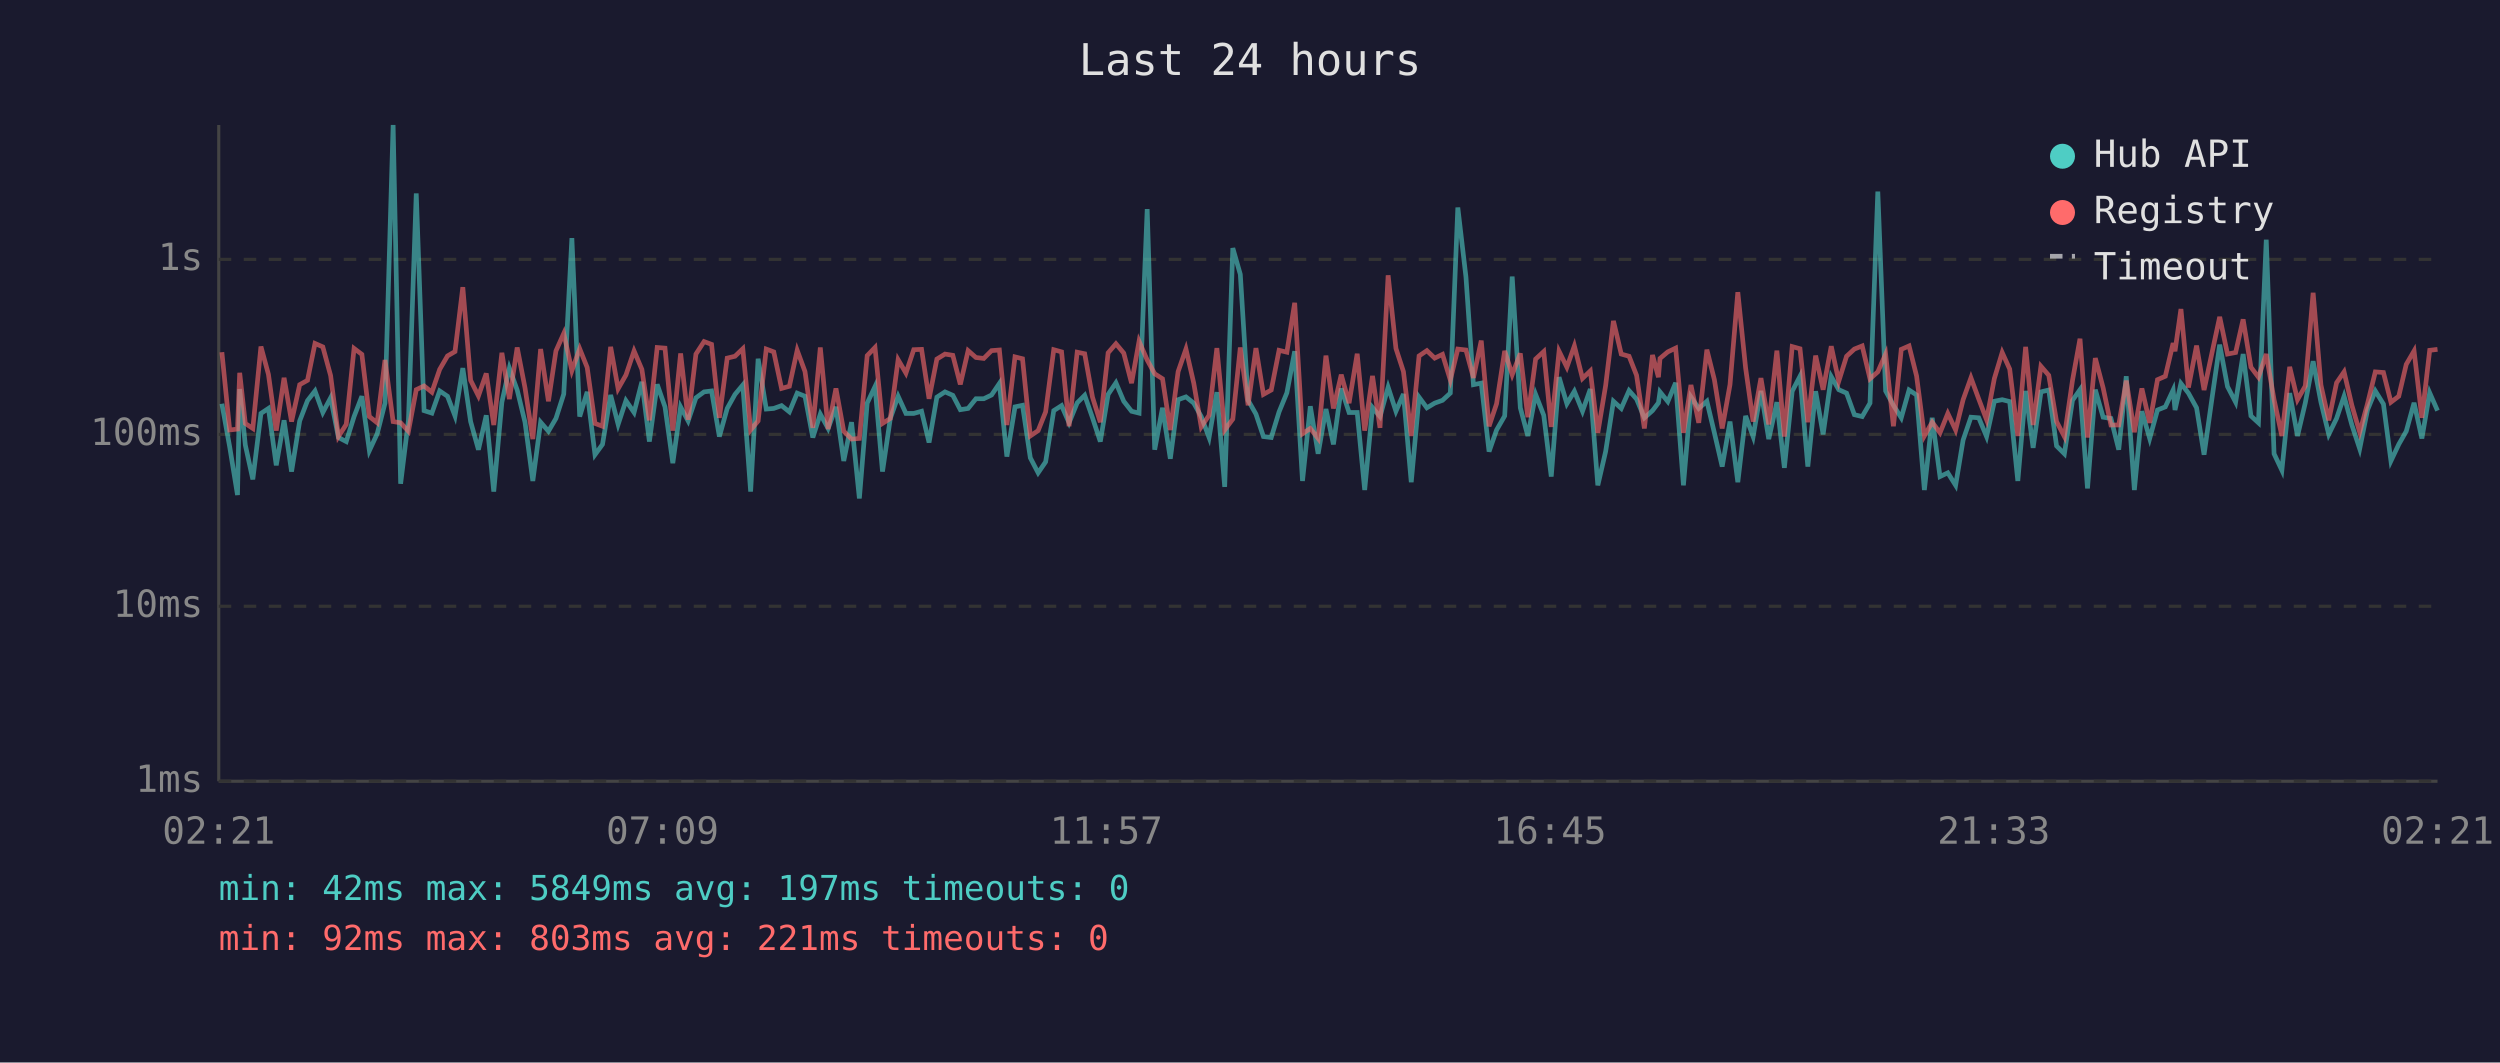
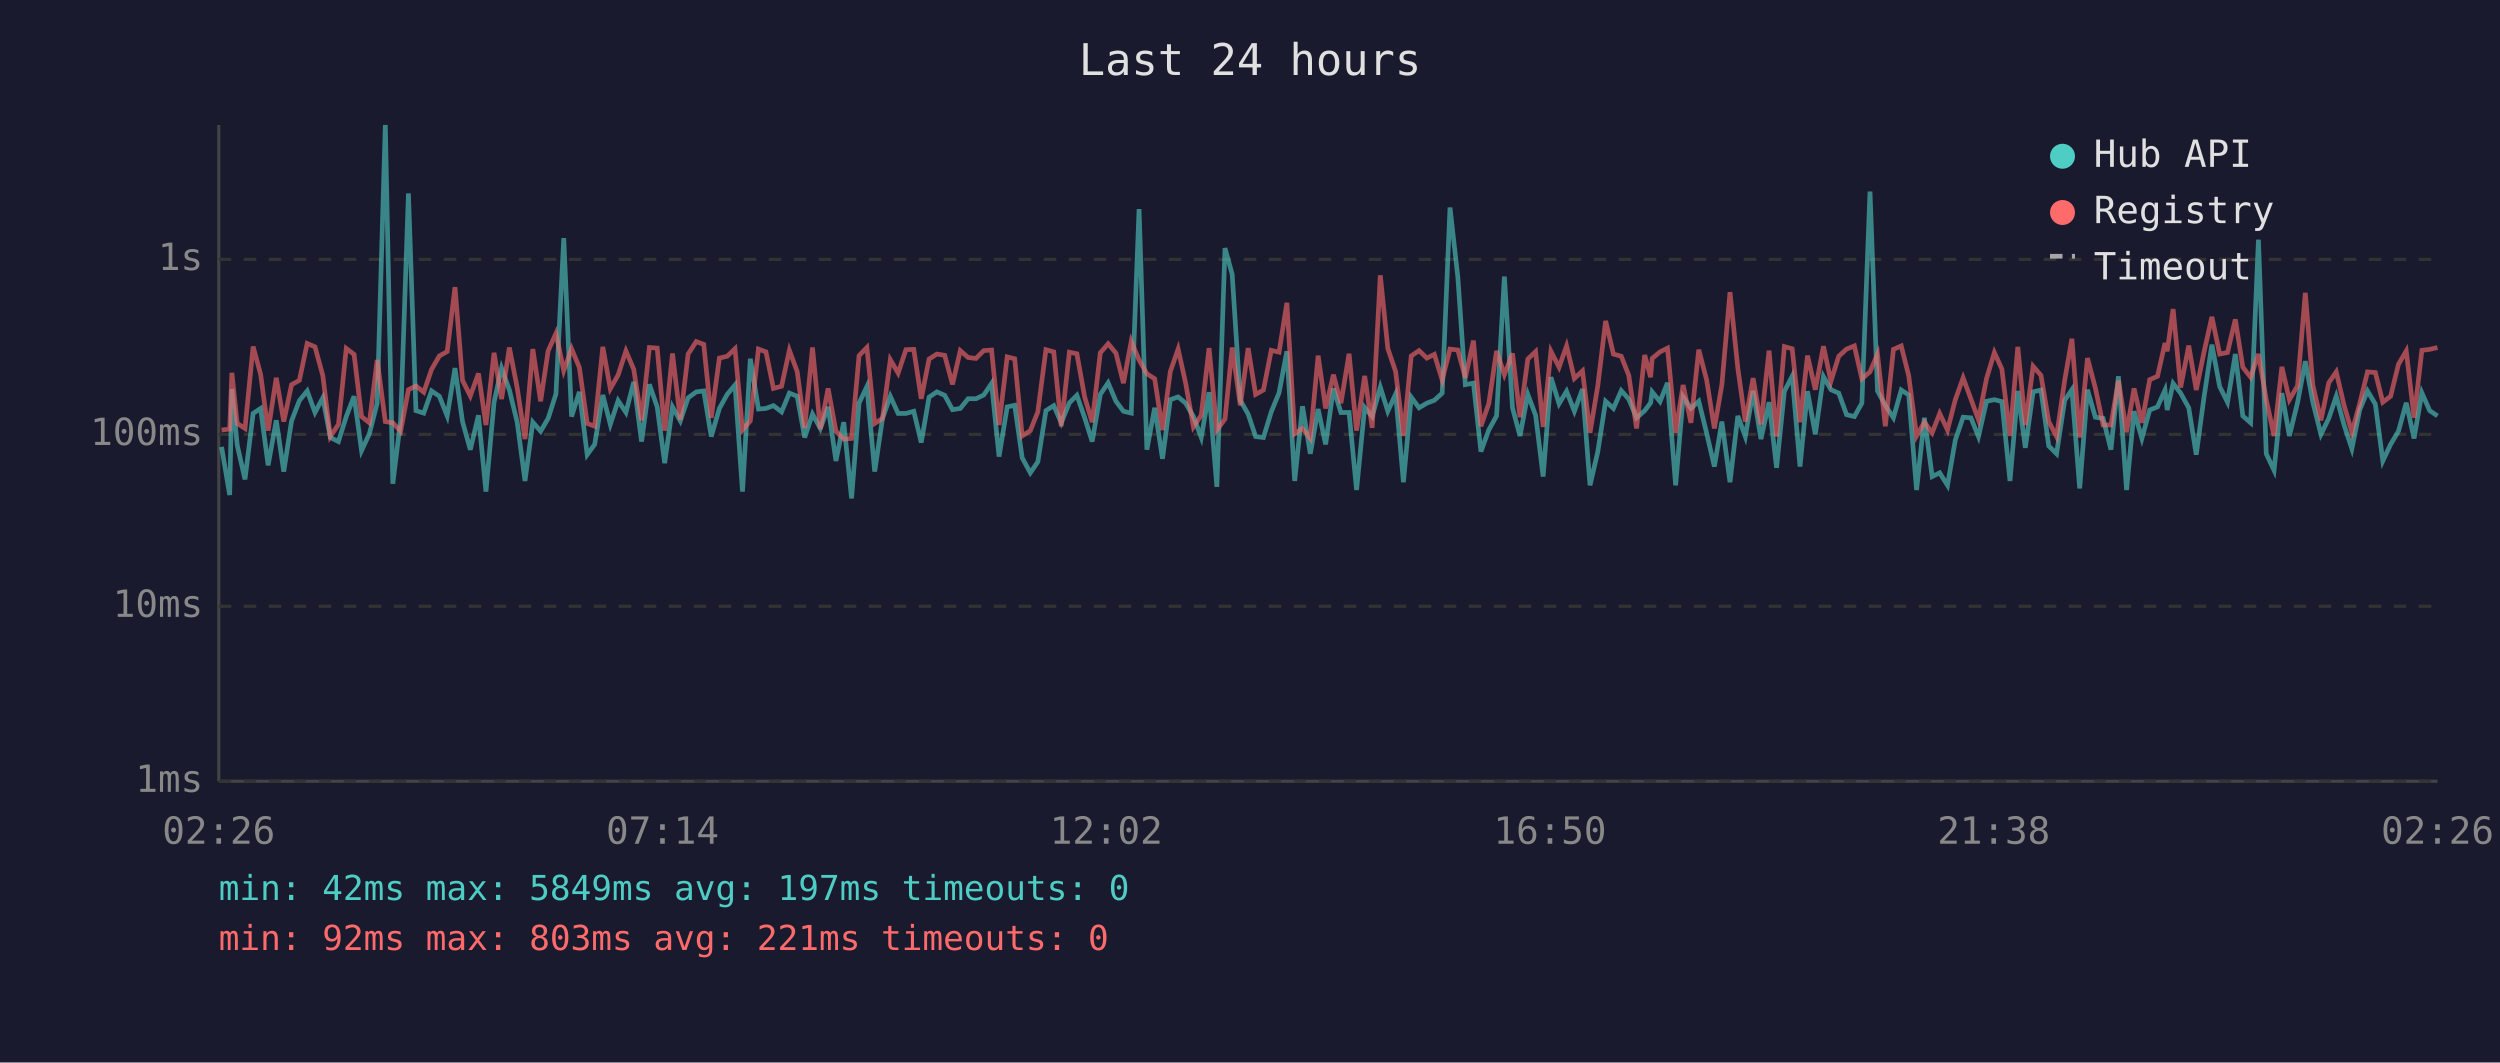
<svg xmlns="http://www.w3.org/2000/svg" viewBox="0 0 800 340" font-family="monospace" font-size="12">
  <rect width="800" height="340" fill="#1a1a2e" />
  <text x="400" y="24" fill="#e0e0e0" font-size="14" text-anchor="middle">Last 24 hours</text>
  <line x1="70" y1="40" x2="70" y2="250" stroke="#444" stroke-width="1" />
  <line x1="70" y1="250" x2="780" y2="250" stroke="#444" stroke-width="1" />
  <line x1="70" y1="250" x2="780" y2="250" stroke="#333" stroke-width="1" stroke-dasharray="4" />
  <text x="65" y="250" fill="#888" text-anchor="end" dominant-baseline="middle">1ms</text>
  <line x1="70" y1="194" x2="780" y2="194" stroke="#333" stroke-width="1" stroke-dasharray="4" />
  <text x="65" y="194" fill="#888" text-anchor="end" dominant-baseline="middle">10ms</text>
  <line x1="70" y1="139" x2="780" y2="139" stroke="#333" stroke-width="1" stroke-dasharray="4" />
  <text x="65" y="139" fill="#888" text-anchor="end" dominant-baseline="middle">100ms</text>
  <line x1="70" y1="83" x2="780" y2="83" stroke="#333" stroke-width="1" stroke-dasharray="4" />
  <text x="65" y="83" fill="#888" text-anchor="end" dominant-baseline="middle">1s</text>
-   <text x="70" y="270" fill="#888" text-anchor="middle">02:21</text>
-   <text x="212" y="270" fill="#888" text-anchor="middle">07:09</text>
-   <text x="354" y="270" fill="#888" text-anchor="middle">11:57</text>
-   <text x="496" y="270" fill="#888" text-anchor="middle">16:45</text>
-   <text x="638" y="270" fill="#888" text-anchor="middle">21:33</text>
-   <text x="780" y="270" fill="#888" text-anchor="middle">02:21</text>
-   <polyline points="71.0,129.2 73.5,143.0 76.0,158.4 76.7,124.5 78.5,142.4 80.9,153.4 83.5,132.3 85.9,130.7 88.4,148.9 90.9,134.5 93.3,150.9 95.9,134.7 98.4,128.2 100.8,125.1 103.3,132.0 105.8,127.3 108.3,140.0 110.8,141.3 113.3,133.3 115.8,126.8 118.2,144.2 120.7,138.8 123.2,129.0 125.8,40.0 128.2,154.8 130.7,134.5 133.2,61.9 135.7,131.4 138.2,132.2 140.7,125.1 143.2,126.8 145.6,133.1 148.1,117.8 150.6,134.9 153.1,143.9 155.6,132.9 158.0,157.3 160.6,128.7 163.0,117.8 165.5,124.8 168.0,135.1 170.5,153.9 173.0,135.1 175.5,138.0 177.9,133.9 180.4,126.1 183.0,76.2 185.5,133.3 187.9,125.4 190.4,145.5 192.8,142.2 195.4,126.4 197.8,135.8 200.3,128.2 202.9,132.0 205.4,122.2 207.8,141.3 210.3,123.0 212.8,130.2 215.3,148.2 217.8,130.2 220.2,134.7 222.7,127.3 225.3,125.4 227.7,125.1 230.2,139.7 232.7,130.7 235.2,126.2 237.7,123.2 240.2,157.3 242.6,114.8 245.2,130.9 247.6,130.7 250.1,129.8 252.6,131.8 255.1,125.8 257.6,126.8 260.1,140.0 262.5,132.5 265.0,137.1 267.5,130.2 270.0,147.5 272.5,135.1 275.0,159.5 277.5,129.0 280.0,123.7 282.4,150.9 284.9,133.9 287.4,126.8 289.9,132.3 292.4,132.3 294.9,131.6 297.3,141.6 299.8,127.1 302.4,125.4 304.9,126.5 307.3,131.1 309.8,130.7 312.3,127.6 314.8,127.6 317.3,126.4 319.8,122.7 322.2,146.1 324.8,130.2 327.2,129.7 329.7,146.5 332.2,151.3 334.6,147.8 337.2,131.4 339.7,129.8 342.1,135.3 344.7,128.9 347.1,126.5 349.6,133.7 352.1,141.3 354.6,126.2 357.1,122.5 359.6,128.4 362.1,131.6 364.5,132.2 367.1,66.9 369.5,143.9 372.0,130.5 374.5,146.8 377.0,127.9 379.5,127.0 382.0,129.0 384.4,133.3 386.9,140.0 389.4,125.5 391.9,155.8 394.5,79.4 396.9,87.8 399.4,128.1 401.9,132.5 404.3,139.7 406.8,140.0 409.3,131.8 411.8,125.7 414.3,112.4 416.8,153.9 419.3,130.0 421.8,145.2 424.3,130.9 426.7,142.2 429.2,124.3 431.7,132.0 434.3,132.0 436.7,156.8 439.2,130.4 441.6,133.3 444.2,123.9 446.7,131.6 449.1,126.1 451.6,154.3 454.1,127.1 456.6,130.5 459.1,129.0 461.6,128.1 464.1,125.8 466.5,66.4 469.1,88.6 471.5,123.1 474.0,122.6 476.5,144.5 478.9,137.6 481.5,133.1 483.9,88.5 486.5,130.5 488.9,139.5 491.4,126.2 494.0,132.9 496.4,152.5 498.9,120.7 501.4,129.2 503.8,125.2 506.4,131.6 508.9,124.5 511.3,155.3 513.8,144.5 516.3,128.4 518.8,130.7 521.3,125.0 523.7,127.7 526.2,133.7 528.8,131.4 530.7,128.9 531.2,125.4 533.7,128.5 536.2,122.5 538.7,155.3 541.1,127.0 543.6,130.7 546.2,128.4 548.6,138.5 551.1,149.3 553.6,134.9 556.1,154.3 558.6,133.1 561.0,139.7 563.5,125.1 566.0,140.5 568.6,128.7 571.0,149.7 573.5,125.2 576.0,120.4 578.5,149.3 581.0,125.2 583.4,139.0 586.0,120.5 588.4,124.7 590.9,125.8 593.4,132.7 595.9,133.3 598.4,129.0 600.9,61.3 603.4,125.1 605.9,129.7 608.4,133.7 610.9,124.8 613.3,126.4 615.8,156.8 618.3,133.7 620.8,152.5 623.3,151.3 625.8,155.3 628.2,140.8 630.7,133.5 633.2,133.7 635.7,139.7 638.2,128.4 640.7,127.9 643.1,128.5 645.7,153.9 648.2,125.1 650.6,143.3 653.1,125.4 655.6,124.8 658.1,142.7 660.6,145.2 663.2,128.1 665.6,124.7 668.0,156.3 670.5,124.7 673.0,133.5 675.5,133.9 678.0,143.9 680.4,120.4 683.0,156.8 685.4,131.6 687.9,140.3 690.4,131.2 692.9,130.2 695.4,124.8 696.0,131.2 697.9,122.7 700.3,125.8 702.9,130.5 705.3,145.5 707.9,127.0 710.3,110.3 712.8,123.7 715.4,128.7 717.8,113.3 720.3,133.1 722.7,135.3 725.2,76.7 727.7,145.2 730.2,150.5 732.7,125.8 735.2,139.5 737.7,128.9 740.2,115.6 742.7,128.7 745.2,139.0 747.7,133.9 750.1,126.8 752.6,136.0 755.1,143.6 757.6,131.2 760.1,125.1 762.7,129.3 765.1,147.5 767.6,142.2 770.0,138.0 772.5,128.9 775.0,140.3 777.5,125.7 780.0,131.4" fill="none" stroke="#4ecdc4" stroke-width="1.5" opacity="0.6" />
-   <polyline points="71.0,112.7 73.5,137.6 76.0,137.3 76.7,119.3 78.5,135.5 80.9,137.1 83.5,110.9 85.9,119.8 88.4,137.8 90.9,120.9 93.3,134.9 95.9,123.1 98.4,121.7 100.8,109.9 103.3,111.0 105.8,120.2 108.3,139.7 110.8,135.8 113.3,111.5 115.8,113.4 118.2,133.3 120.7,135.3 123.2,115.2 125.8,134.9 128.2,135.3 130.7,138.0 133.2,124.7 135.7,123.5 138.2,125.5 140.7,118.2 143.2,113.9 145.6,112.5 148.1,91.9 150.6,121.7 153.1,126.7 155.6,119.5 158.0,136.0 160.6,112.9 163.0,127.7 165.5,111.2 168.0,124.1 170.5,140.5 173.0,111.7 175.5,128.4 177.9,112.3 180.4,106.7 183.0,118.6 185.5,111.6 187.9,117.6 190.4,135.5 192.8,136.4 195.4,111.0 197.8,124.4 200.3,120.0 202.9,112.3 205.4,118.2 207.8,134.5 210.3,111.2 212.8,111.4 215.3,137.8 217.8,113.1 220.2,134.3 222.7,113.3 225.3,109.3 227.7,110.2 230.2,133.7 232.7,114.6 235.2,114.0 237.7,111.6 240.2,137.6 242.6,134.7 245.2,111.7 247.6,112.6 250.1,124.3 252.6,123.6 255.1,112.1 257.6,118.9 260.1,136.9 262.5,111.2 265.0,137.3 267.5,124.3 270.0,138.0 272.5,140.5 275.0,140.3 277.5,113.8 280.0,111.2 282.4,135.5 284.9,133.9 287.4,115.1 289.9,119.4 292.4,111.9 294.9,111.8 297.3,127.6 299.8,114.9 302.4,113.3 304.9,113.7 307.3,123.0 309.8,112.2 312.3,114.4 314.8,114.7 317.3,112.2 319.8,112.0 322.2,136.0 324.8,114.2 327.2,114.8 329.7,139.5 332.2,137.8 334.6,131.8 337.2,111.9 339.7,112.6 342.1,136.4 344.7,112.7 347.1,113.2 349.6,127.1 352.1,135.1 354.6,112.9 357.1,110.0 359.6,113.0 362.1,122.6 364.5,109.2 367.1,115.2 369.5,119.6 372.0,121.2 374.5,137.6 377.0,118.9 379.5,111.7 382.0,122.6 384.4,136.6 386.9,132.9 389.4,111.4 391.9,137.6 394.5,134.1 396.9,111.2 399.4,129.7 401.9,111.4 404.3,126.2 406.8,124.8 409.3,112.1 411.8,112.7 414.3,96.9 416.8,138.8 419.3,137.1 421.8,140.3 424.3,113.8 426.7,130.7 429.2,119.9 431.7,129.0 434.3,113.2 436.7,137.8 439.2,120.3 441.6,136.9 444.2,88.1 446.7,111.5 449.1,118.9 451.6,139.5 454.1,113.9 456.6,112.2 459.1,114.6 461.6,113.4 464.1,121.6 466.5,111.7 469.1,112.0 471.5,120.9 474.0,109.0 476.5,136.4 478.9,129.2 481.5,112.3 483.9,119.9 486.5,113.1 488.9,133.5 491.4,114.9 494.0,112.5 496.4,136.6 498.9,112.4 501.4,117.5 503.8,110.7 506.4,121.1 508.9,118.7 511.3,138.5 513.8,123.4 516.3,102.7 518.8,113.3 521.3,114.0 523.7,120.1 526.2,137.1 528.8,113.6 530.7,120.7 531.2,114.7 533.7,112.6 536.2,111.4 538.7,138.5 541.1,123.2 543.6,135.3 546.2,111.9 548.6,121.5 551.1,137.1 553.6,123.1 556.1,93.5 558.6,117.8 561.0,134.9 563.5,121.0 566.0,135.8 568.6,112.2 571.0,139.7 573.5,110.9 576.0,111.6 578.5,135.1 581.0,113.8 583.4,124.7 586.0,110.8 588.4,122.0 590.9,114.0 593.4,111.7 595.9,110.7 598.4,121.2 600.9,119.0 603.4,113.3 605.9,136.4 608.4,111.8 610.9,110.7 613.3,120.3 615.8,139.5 618.3,135.1 620.8,138.5 623.3,132.3 625.8,137.6 628.2,127.9 630.7,120.9 633.2,127.7 635.7,134.3 638.2,121.1 640.7,112.8 643.1,118.1 645.7,139.5 648.2,111.0 650.6,136.0 653.1,117.2 655.6,120.1 658.1,134.9 660.6,139.7 663.2,121.7 665.6,108.4 668.0,140.0 670.5,114.6 673.0,124.1 675.5,136.0 678.0,136.0 680.4,121.8 683.0,138.3 685.4,124.3 687.9,135.3 690.4,121.5 692.9,120.4 695.4,109.8 696.0,112.4 697.9,98.9 700.3,124.0 702.9,110.6 705.3,124.8 707.9,112.6 710.3,101.4 712.8,113.3 715.4,112.8 717.8,102.2 720.3,117.5 722.7,120.7 725.2,113.3 727.7,127.9 730.2,139.5 732.7,117.4 735.2,127.9 737.7,123.5 740.2,93.7 742.7,123.2 745.2,134.5 747.7,122.5 750.1,119.0 752.6,129.7 755.1,138.3 757.6,129.2 760.1,119.0 762.7,119.2 765.1,128.7 767.6,126.8 770.0,116.6 772.5,112.3 775.0,133.7 777.5,112.1 780.0,111.8" fill="none" stroke="#ff6b6b" stroke-width="1.5" opacity="0.6" />
+   <text x="70" y="270" fill="#888" text-anchor="middle">02:26</text>
+   <text x="212" y="270" fill="#888" text-anchor="middle">07:14</text>
+   <text x="354" y="270" fill="#888" text-anchor="middle">12:02</text>
+   <text x="496" y="270" fill="#888" text-anchor="middle">16:50</text>
+   <text x="638" y="270" fill="#888" text-anchor="middle">21:38</text>
+   <text x="780" y="270" fill="#888" text-anchor="middle">02:26</text>
+   <polyline points="70.9,143.0 73.5,158.4 74.2,124.5 75.9,142.4 78.4,153.4 81.0,132.3 83.4,130.7 85.8,148.9 88.4,134.5 90.8,150.9 93.3,134.7 95.8,128.2 98.3,125.1 100.8,132.0 103.3,127.3 105.7,140.0 108.3,141.3 110.8,133.3 113.3,126.8 115.7,144.2 118.2,138.8 120.7,129.0 123.3,40.0 125.7,154.8 128.2,134.5 130.7,61.9 133.1,131.4 135.6,132.2 138.1,125.1 140.6,126.8 143.1,133.1 145.6,117.8 148.0,134.9 150.5,143.9 153.1,132.9 155.5,157.3 158.1,128.7 160.5,117.8 163.0,124.8 165.5,135.1 168.0,153.9 170.5,135.1 173.0,138.0 175.4,133.9 177.9,126.1 180.4,76.2 182.9,133.3 185.4,125.4 187.9,145.5 190.3,142.2 192.9,126.4 195.3,135.8 197.8,128.2 200.3,132.0 202.8,122.2 205.3,141.3 207.8,123.0 210.3,130.2 212.7,148.2 215.2,130.2 217.7,134.7 220.2,127.3 222.8,125.4 225.2,125.1 227.6,139.7 230.2,130.7 232.7,126.2 235.2,123.2 237.6,157.3 240.1,114.8 242.7,130.9 245.1,130.7 247.5,129.8 250.1,131.8 252.6,125.8 255.1,126.8 257.5,140.0 260.0,132.5 262.5,137.1 265.0,130.2 267.5,147.5 270.0,135.1 272.5,159.5 274.9,129.0 277.4,123.7 279.9,150.9 282.4,133.9 284.9,126.8 287.4,132.3 289.9,132.3 292.4,131.6 294.8,141.6 297.3,127.1 299.8,125.4 302.3,126.5 304.8,131.1 307.3,130.7 309.8,127.6 312.3,127.6 314.8,126.4 317.3,122.7 319.7,146.1 322.3,130.2 324.7,129.7 327.1,146.5 329.7,151.3 332.1,147.8 334.7,131.4 337.2,129.8 339.6,135.3 342.2,128.9 344.6,126.5 347.1,133.7 349.5,141.3 352.1,126.2 354.6,122.5 357.1,128.4 359.5,131.6 362.0,132.2 364.5,66.9 367.0,143.9 369.5,130.5 372.0,146.8 374.5,127.9 377.0,127.0 379.4,129.0 381.9,133.3 384.4,140.0 386.9,125.5 389.4,155.8 392.0,79.4 394.3,87.8 396.9,128.1 399.4,132.5 401.8,139.7 404.3,140.0 406.8,131.8 409.3,125.7 411.8,112.4 414.3,153.9 416.8,130.0 419.3,145.2 421.8,130.9 424.2,142.2 426.7,124.3 429.1,132.0 431.7,132.0 434.1,156.8 436.7,130.4 439.1,133.3 441.7,123.9 444.1,131.6 446.6,126.1 449.1,154.3 451.6,127.1 454.1,130.5 456.6,129.0 459.0,128.1 461.5,125.8 464.0,66.4 466.5,88.6 468.9,123.1 471.5,122.6 473.9,144.5 476.4,137.6 478.9,133.1 481.4,88.5 484.0,130.5 486.4,139.5 488.9,126.2 491.4,132.9 493.8,152.5 496.3,120.7 498.9,129.2 501.3,125.2 503.8,131.6 506.4,124.5 508.8,155.3 511.3,144.5 513.8,128.4 516.3,130.7 518.8,125.0 521.2,127.7 523.7,133.7 526.3,131.4 528.2,128.9 528.7,125.4 531.2,128.5 533.6,122.5 536.2,155.3 538.6,127.0 541.1,130.7 543.6,128.4 546.1,138.5 548.6,149.3 551.0,134.9 553.6,154.3 556.1,133.1 558.5,139.7 561.0,125.1 563.5,140.5 566.1,128.7 568.5,149.7 571.0,125.2 573.5,120.4 576.0,149.3 578.4,125.2 580.9,139.0 583.5,120.5 585.9,124.7 588.4,125.8 590.9,132.7 593.4,133.3 595.8,129.0 598.4,61.3 600.8,125.1 603.3,129.7 605.9,133.7 608.4,124.8 610.8,126.4 613.3,156.8 615.8,133.7 618.3,152.5 620.7,151.3 623.2,155.3 625.7,140.8 628.2,133.5 630.7,133.7 633.1,139.7 635.7,128.4 638.2,127.9 640.6,128.5 643.2,153.9 645.7,125.1 648.1,143.3 650.6,125.4 653.1,124.8 655.6,142.7 658.1,145.2 660.7,128.1 663.0,124.7 665.5,156.3 668.0,124.7 670.5,133.5 673.0,133.9 675.5,143.9 677.9,120.4 680.5,156.8 682.9,131.6 685.4,140.3 687.9,131.2 690.4,130.2 692.8,124.8 693.5,131.2 695.4,122.7 697.8,125.8 700.4,130.5 702.8,145.5 705.3,127.0 707.8,110.3 710.3,123.7 712.8,128.7 715.3,113.3 717.7,133.1 720.2,135.3 722.7,76.7 725.2,145.2 727.7,150.5 730.2,125.8 732.6,139.5 735.2,128.9 737.7,115.6 740.1,128.7 742.7,139.0 745.2,133.9 747.6,126.8 750.1,136.0 752.6,143.6 755.1,131.2 757.6,125.1 760.1,129.3 762.5,147.5 765.0,142.2 767.5,138.0 770.0,128.9 772.5,140.3 775.0,125.7 777.5,131.4 780.0,133.1" fill="none" stroke="#4ecdc4" stroke-width="1.5" opacity="0.6" />
+   <polyline points="70.9,137.6 73.5,137.3 74.2,119.3 75.9,135.5 78.4,137.1 81.0,110.9 83.4,119.8 85.8,137.8 88.4,120.9 90.8,134.9 93.3,123.1 95.8,121.7 98.3,109.9 100.8,111.0 103.3,120.2 105.7,139.7 108.3,135.8 110.8,111.5 113.3,113.4 115.7,133.3 118.2,135.3 120.7,115.2 123.3,134.9 125.7,135.3 128.2,138.0 130.7,124.7 133.1,123.5 135.6,125.5 138.1,118.2 140.6,113.9 143.1,112.5 145.6,91.9 148.0,121.7 150.5,126.7 153.1,119.5 155.5,136.0 158.1,112.9 160.5,127.7 163.0,111.2 165.5,124.1 168.0,140.5 170.5,111.7 173.0,128.4 175.4,112.3 177.9,106.7 180.4,118.6 182.9,111.6 185.4,117.6 187.9,135.5 190.3,136.4 192.9,111.0 195.3,124.4 197.8,120.0 200.3,112.3 202.8,118.2 205.3,134.5 207.8,111.2 210.3,111.4 212.7,137.8 215.2,113.1 217.7,134.3 220.2,113.3 222.8,109.3 225.2,110.2 227.6,133.7 230.2,114.6 232.7,114.0 235.2,111.6 237.6,137.6 240.1,134.7 242.7,111.7 245.1,112.6 247.5,124.3 250.1,123.6 252.6,112.1 255.1,118.9 257.5,136.9 260.0,111.2 262.5,137.3 265.0,124.3 267.5,138.0 270.0,140.5 272.5,140.3 274.9,113.8 277.4,111.2 279.9,135.5 282.4,133.9 284.9,115.1 287.4,119.4 289.9,111.9 292.4,111.8 294.8,127.6 297.3,114.9 299.8,113.3 302.3,113.7 304.8,123.0 307.3,112.2 309.8,114.4 312.3,114.7 314.8,112.2 317.3,112.0 319.7,136.0 322.3,114.2 324.7,114.8 327.1,139.5 329.7,137.8 332.1,131.8 334.7,111.9 337.2,112.6 339.6,136.4 342.2,112.7 344.6,113.2 347.1,127.1 349.5,135.1 352.1,112.9 354.6,110.0 357.1,113.0 359.5,122.6 362.0,109.2 364.5,115.2 367.0,119.6 369.5,121.2 372.0,137.6 374.5,118.9 377.0,111.7 379.4,122.6 381.9,136.6 384.4,132.9 386.9,111.4 389.4,137.6 392.0,134.1 394.3,111.2 396.9,129.7 399.4,111.4 401.8,126.2 404.3,124.8 406.8,112.1 409.3,112.7 411.8,96.9 414.3,138.8 416.8,137.1 419.3,140.3 421.8,113.8 424.2,130.7 426.7,119.9 429.1,129.0 431.7,113.2 434.1,137.8 436.7,120.3 439.1,136.9 441.7,88.1 444.1,111.5 446.6,118.9 449.1,139.5 451.6,113.9 454.1,112.2 456.6,114.6 459.0,113.4 461.5,121.6 464.0,111.7 466.5,112.0 468.9,120.9 471.5,109.0 473.9,136.4 476.4,129.2 478.9,112.3 481.4,119.9 484.0,113.1 486.4,133.5 488.9,114.9 491.4,112.5 493.8,136.6 496.3,112.4 498.9,117.5 501.3,110.7 503.8,121.1 506.4,118.7 508.8,138.5 511.3,123.4 513.8,102.7 516.3,113.3 518.8,114.0 521.2,120.1 523.7,137.1 526.3,113.6 528.2,120.7 528.7,114.7 531.2,112.6 533.6,111.4 536.2,138.5 538.6,123.2 541.1,135.3 543.6,111.9 546.1,121.5 548.6,137.1 551.0,123.1 553.6,93.5 556.1,117.8 558.5,134.9 561.0,121.0 563.5,135.8 566.1,112.2 568.5,139.7 571.0,110.9 573.5,111.6 576.0,135.1 578.4,113.8 580.9,124.7 583.5,110.8 585.9,122.0 588.4,114.0 590.9,111.7 593.4,110.7 595.8,121.2 598.4,119.0 600.8,113.3 603.3,136.4 605.9,111.8 608.4,110.7 610.8,120.3 613.3,139.5 615.8,135.1 618.3,138.5 620.7,132.3 623.2,137.6 625.7,127.9 628.2,120.9 630.7,127.7 633.1,134.3 635.7,121.1 638.2,112.8 640.6,118.1 643.2,139.5 645.7,111.0 648.1,136.0 650.6,117.2 653.1,120.1 655.6,134.9 658.1,139.7 660.7,121.7 663.0,108.4 665.5,140.0 668.0,114.6 670.5,124.1 673.0,136.0 675.5,136.0 677.9,121.8 680.5,138.3 682.9,124.3 685.4,135.3 687.9,121.5 690.4,120.4 692.8,109.8 693.5,112.4 695.4,98.9 697.8,124.0 700.4,110.6 702.8,124.8 705.3,112.6 707.8,101.4 710.3,113.3 712.8,112.8 715.3,102.2 717.7,117.5 720.2,120.7 722.7,113.3 725.2,127.9 727.7,139.5 730.2,117.4 732.6,127.9 735.2,123.5 737.7,93.7 740.1,123.2 742.7,134.5 745.2,122.5 747.6,119.0 750.1,129.7 752.6,138.3 755.1,129.2 757.6,119.0 760.1,119.2 762.5,128.7 765.0,126.8 767.5,116.6 770.0,112.3 772.5,133.7 775.0,112.1 777.5,111.8 780.0,111.2" fill="none" stroke="#ff6b6b" stroke-width="1.5" opacity="0.6" />
  <circle cx="660" cy="50" r="4" fill="#4ecdc4" />
  <text x="670" y="50" fill="#e0e0e0" dominant-baseline="middle">Hub API</text>
  <circle cx="660" cy="68" r="4" fill="#ff6b6b" />
  <text x="670" y="68" fill="#e0e0e0" dominant-baseline="middle">Registry</text>
  <line x1="656" y1="82" x2="664" y2="82" stroke="#e0e0e0" stroke-width="1.5" stroke-dasharray="4,3" opacity="0.7" />
  <text x="670" y="86" fill="#e0e0e0" dominant-baseline="middle">Timeout</text>
  <text x="70" y="288" fill="#4ecdc4" font-size="11">min: 42ms  max: 5849ms  avg: 197ms  timeouts: 0</text>
  <text x="70" y="304" fill="#ff6b6b" font-size="11">min: 92ms  max: 803ms  avg: 221ms  timeouts: 0</text>
</svg>
